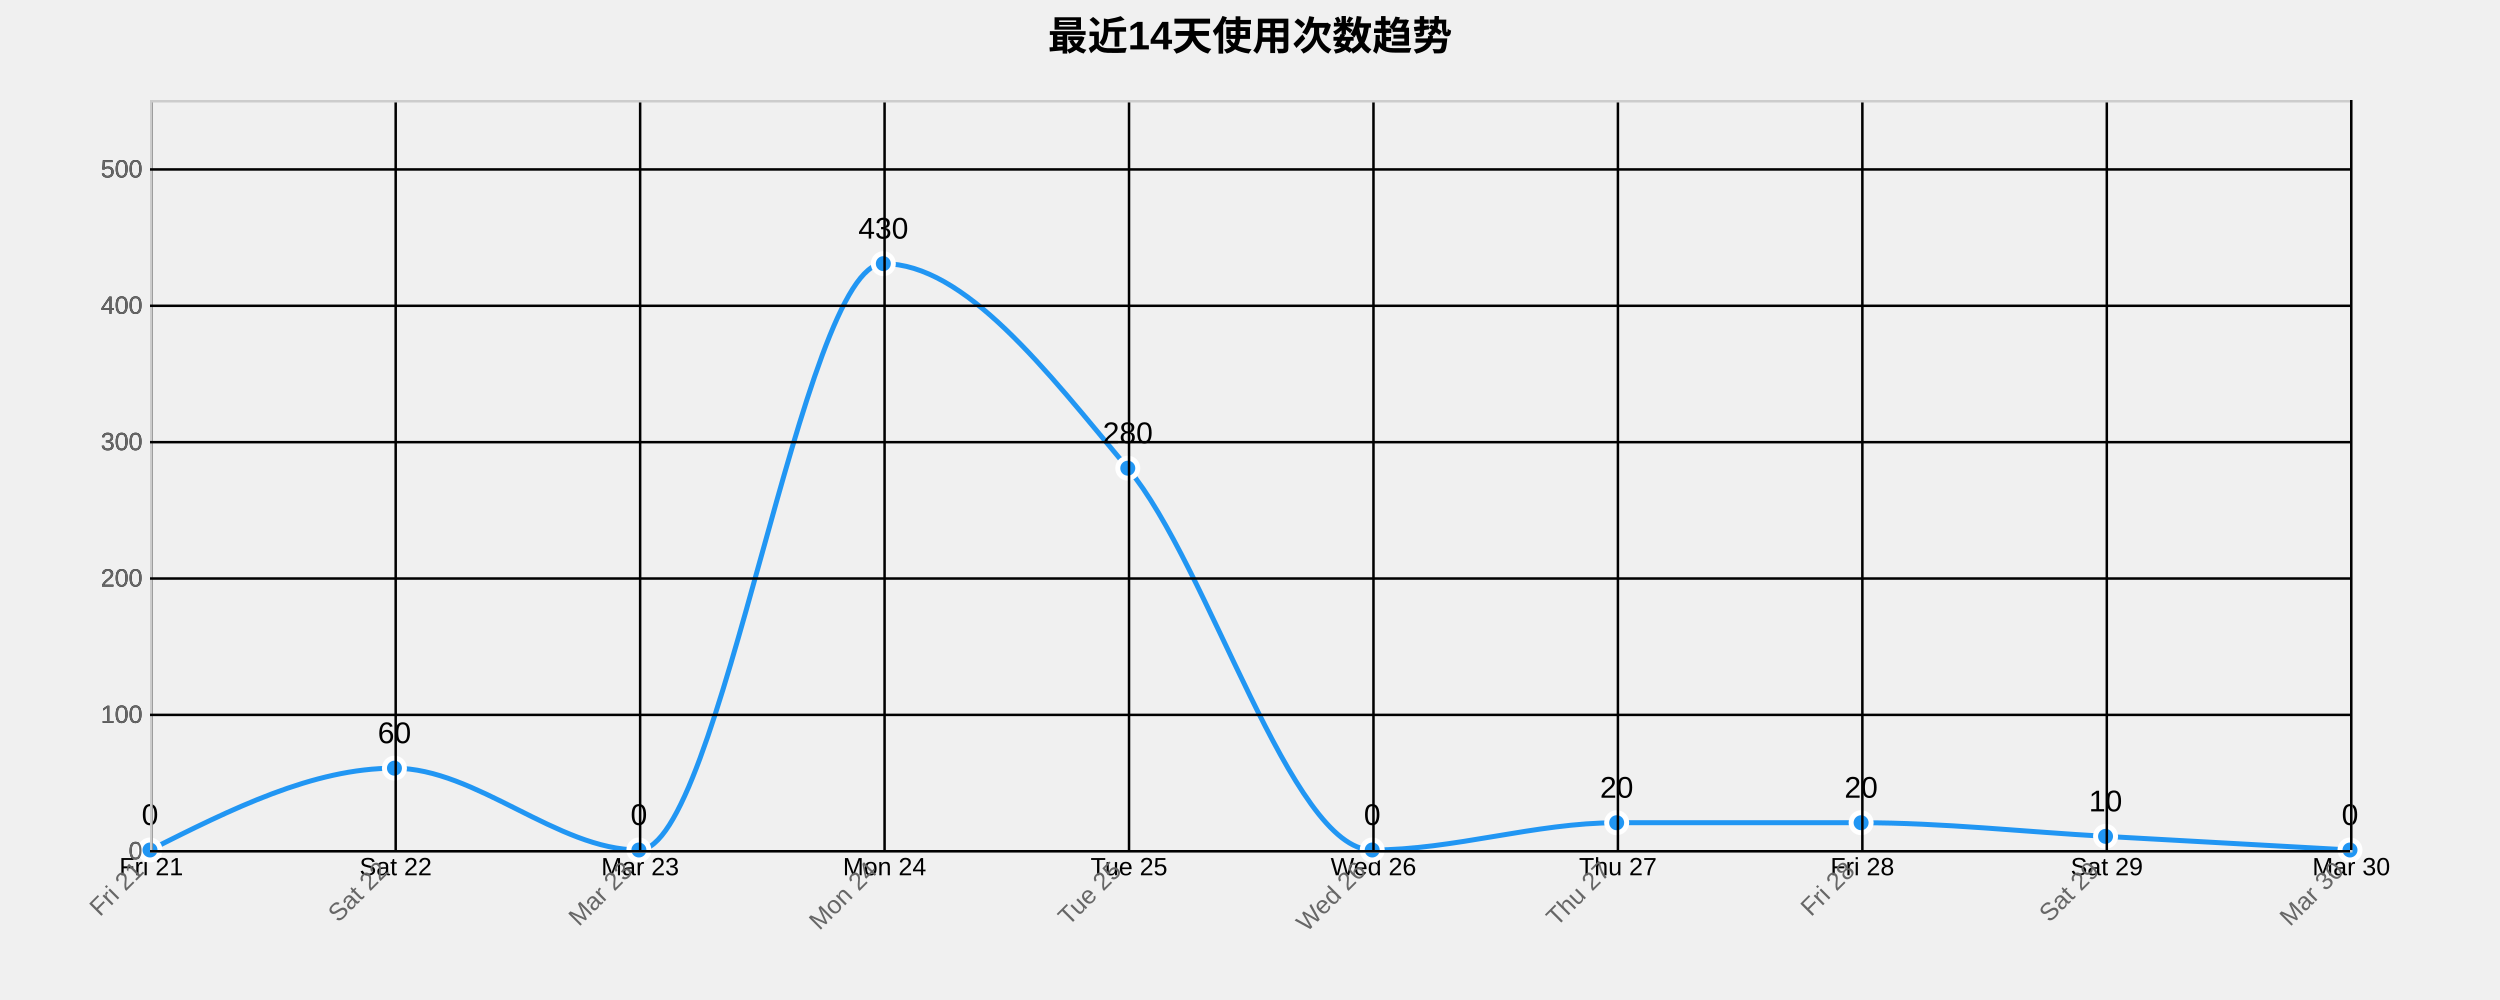
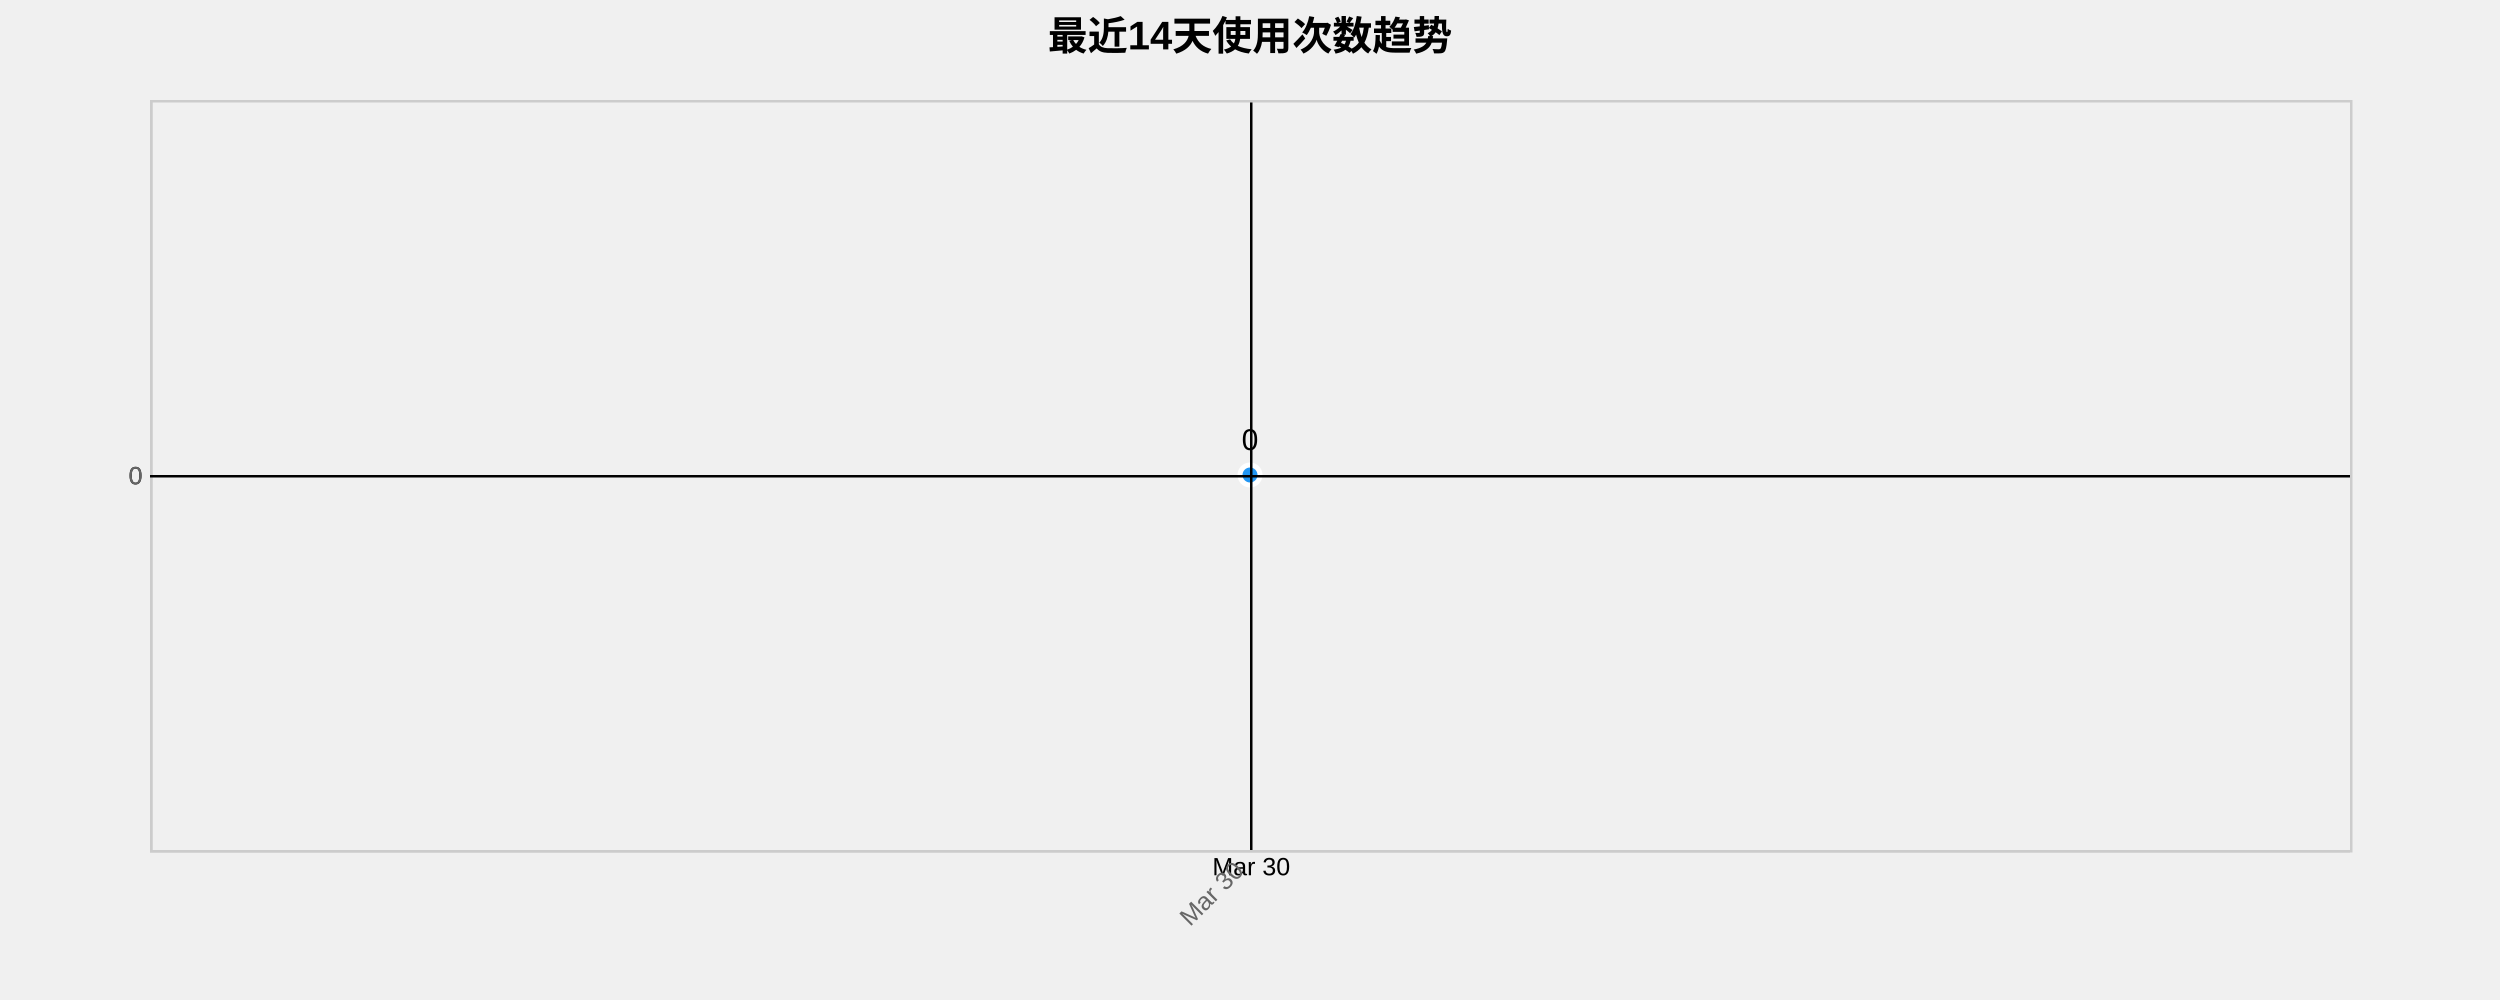
<svg xmlns="http://www.w3.org/2000/svg" width="1000" height="400">
  <g transform="translate(60,40)">
    <text x="440" y="-20" text-anchor="middle" style="font-size: 16px; font-weight: bold;">最近14天使用次数趋势</text>
    <g class="grid" transform="translate(0,300)" fill="none" font-size="10" font-family="sans-serif" text-anchor="middle">
      <path class="domain" stroke="currentColor" d="M0.5,-300V0.5H880.5V-300" />
-       <g class="tick" opacity="1" transform="translate(0.5,0)">
-         <line stroke="currentColor" y2="-300" />
-         <text fill="currentColor" y="3" dy="0.71em">Fri 21</text>
-       </g>
-       <g class="tick" opacity="1" transform="translate(98.27778,0)">
-         <line stroke="currentColor" y2="-300" />
-         <text fill="currentColor" y="3" dy="0.71em">Sat 22</text>
-       </g>
-       <g class="tick" opacity="1" transform="translate(196.0556,0)">
-         <line stroke="currentColor" y2="-300" />
-         <text fill="currentColor" y="3" dy="0.71em">Mar 23</text>
-       </g>
-       <g class="tick" opacity="1" transform="translate(293.8333,0)">
-         <line stroke="currentColor" y2="-300" />
-         <text fill="currentColor" y="3" dy="0.71em">Mon 24</text>
-       </g>
-       <g class="tick" opacity="1" transform="translate(391.6111,0)">
-         <line stroke="currentColor" y2="-300" />
-         <text fill="currentColor" y="3" dy="0.71em">Tue 25</text>
-       </g>
-       <g class="tick" opacity="1" transform="translate(489.3889,0)">
-         <line stroke="currentColor" y2="-300" />
-         <text fill="currentColor" y="3" dy="0.71em">Wed 26</text>
-       </g>
-       <g class="tick" opacity="1" transform="translate(587.1667,0)">
-         <line stroke="currentColor" y2="-300" />
-         <text fill="currentColor" y="3" dy="0.71em">Thu 27</text>
-       </g>
-       <g class="tick" opacity="1" transform="translate(684.9444,0)">
-         <line stroke="currentColor" y2="-300" />
-         <text fill="currentColor" y="3" dy="0.71em">Fri 28</text>
-       </g>
-       <g class="tick" opacity="1" transform="translate(782.7222,0)">
-         <line stroke="currentColor" y2="-300" />
-         <text fill="currentColor" y="3" dy="0.71em">Sat 29</text>
-       </g>
-       <g class="tick" opacity="1" transform="translate(880.5,0)">
+       <g class="tick" opacity="1" transform="translate(440.5,0)">
        <line stroke="currentColor" y2="-300" />
        <text fill="currentColor" y="3" dy="0.71em">Mar 30</text>
      </g>
    </g>
    <g class="grid" fill="none" font-size="10" font-family="sans-serif" text-anchor="end">
      <path class="domain" stroke="currentColor" d="M880,300.5H0.5V0.5H880" />
-       <g class="tick" opacity="1" transform="translate(0,300.5)">
+       <g class="tick" opacity="1" transform="translate(0,150.5)">
        <line stroke="currentColor" x2="880" />
        <text fill="currentColor" x="-3" dy="0.32em">0</text>
      </g>
-       <g class="tick" opacity="1" transform="translate(0,245.9545)">
-         <line stroke="currentColor" x2="880" />
-         <text fill="currentColor" x="-3" dy="0.32em">100</text>
-       </g>
-       <g class="tick" opacity="1" transform="translate(0,191.4091)">
-         <line stroke="currentColor" x2="880" />
-         <text fill="currentColor" x="-3" dy="0.32em">200</text>
-       </g>
-       <g class="tick" opacity="1" transform="translate(0,136.8636)">
-         <line stroke="currentColor" x2="880" />
-         <text fill="currentColor" x="-3" dy="0.32em">300</text>
-       </g>
-       <g class="tick" opacity="1" transform="translate(0,82.31818)">
-         <line stroke="currentColor" x2="880" />
-         <text fill="currentColor" x="-3" dy="0.32em">400</text>
-       </g>
-       <g class="tick" opacity="1" transform="translate(0,27.77273)">
-         <line stroke="currentColor" x2="880" />
-         <text fill="currentColor" x="-3" dy="0.32em">500</text>
-       </g>
    </g>
-     <path class="area" d="M0,300C32.593,283.636,65.185,267.273,97.778,267.273C130.37,267.273,162.963,300,195.556,300C228.148,300,260.741,65.455,293.333,65.455C325.926,65.455,358.519,108.182,391.111,147.273C423.704,186.364,456.296,300,488.889,300C521.481,300,554.074,289.091,586.667,289.091C619.259,289.091,651.852,289.091,684.444,289.091C717.037,289.091,749.63,292.727,782.222,294.545C814.815,296.364,847.407,298.182,880,300L880,300C847.407,300,814.815,300,782.222,300C749.63,300,717.037,300,684.444,300C651.852,300,619.259,300,586.667,300C554.074,300,521.481,300,488.889,300C456.296,300,423.704,300,391.111,300C358.519,300,325.926,300,293.333,300C260.741,300,228.148,300,195.556,300C162.963,300,130.37,300,97.778,300C65.185,300,32.593,300,0,300Z" style="fill: url(#area-gradient); opacity: 0.3;" />
-     <path class="line" d="M0,300C32.593,283.636,65.185,267.273,97.778,267.273C130.37,267.273,162.963,300,195.556,300C228.148,300,260.741,65.455,293.333,65.455C325.926,65.455,358.519,108.182,391.111,147.273C423.704,186.364,456.296,300,488.889,300C521.481,300,554.074,289.091,586.667,289.091C619.259,289.091,651.852,289.091,684.444,289.091C717.037,289.091,749.63,292.727,782.222,294.545C814.815,296.364,847.407,298.182,880,300" style="fill: none; stroke: #2196F3; stroke-width: 2px;" />
-     <circle class="dot" cx="0" cy="300" r="4" style="fill: #2196F3; stroke: #fff; stroke-width: 2px;" />
-     <circle class="dot" cx="97.778" cy="267.273" r="4" style="fill: #2196F3; stroke: #fff; stroke-width: 2px;" />
-     <circle class="dot" cx="195.556" cy="300" r="4" style="fill: #2196F3; stroke: #fff; stroke-width: 2px;" />
-     <circle class="dot" cx="293.333" cy="65.455" r="4" style="fill: #2196F3; stroke: #fff; stroke-width: 2px;" />
-     <circle class="dot" cx="391.111" cy="147.273" r="4" style="fill: #2196F3; stroke: #fff; stroke-width: 2px;" />
-     <circle class="dot" cx="488.889" cy="300" r="4" style="fill: #2196F3; stroke: #fff; stroke-width: 2px;" />
-     <circle class="dot" cx="586.667" cy="289.091" r="4" style="fill: #2196F3; stroke: #fff; stroke-width: 2px;" />
-     <circle class="dot" cx="684.444" cy="289.091" r="4" style="fill: #2196F3; stroke: #fff; stroke-width: 2px;" />
-     <circle class="dot" cx="782.222" cy="294.545" r="4" style="fill: #2196F3; stroke: #fff; stroke-width: 2px;" />
-     <circle class="dot" cx="880" cy="300" r="4" style="fill: #2196F3; stroke: #fff; stroke-width: 2px;" />
-     <text class="label" x="0" y="290" text-anchor="middle" style="font-size: 12px;">0</text>
-     <text class="label" x="97.778" y="257.273" text-anchor="middle" style="font-size: 12px;">60</text>
-     <text class="label" x="195.556" y="290" text-anchor="middle" style="font-size: 12px;">0</text>
-     <text class="label" x="293.333" y="55.455" text-anchor="middle" style="font-size: 12px;">430</text>
-     <text class="label" x="391.111" y="137.273" text-anchor="middle" style="font-size: 12px;">280</text>
-     <text class="label" x="488.889" y="290" text-anchor="middle" style="font-size: 12px;">0</text>
-     <text class="label" x="586.667" y="279.091" text-anchor="middle" style="font-size: 12px;">20</text>
-     <text class="label" x="684.444" y="279.091" text-anchor="middle" style="font-size: 12px;">20</text>
-     <text class="label" x="782.222" y="284.545" text-anchor="middle" style="font-size: 12px;">10</text>
-     <text class="label" x="880" y="290" text-anchor="middle" style="font-size: 12px;">0</text>
+     <path class="area" d="M440,150L440,300Z" style="fill: url(#area-gradient); opacity: 0.3;" />
+     <path class="line" d="M440,150Z" style="fill: none; stroke: #2196F3; stroke-width: 2px;" />
+     <circle class="dot" cx="440" cy="150" r="4" style="fill: #2196F3; stroke: #fff; stroke-width: 2px;" />
+     <text class="label" x="440" y="140" text-anchor="middle" style="font-size: 12px;">0</text>
    <g class="x-axis" transform="translate(0,300)" fill="none" font-size="10" font-family="sans-serif" text-anchor="middle">
      <path class="domain" stroke="currentColor" d="M0.5,-300V0.5H880.5V-300" />
-       <g class="tick" opacity="1" transform="translate(0.5,0)">
-         <line stroke="currentColor" y2="-300" />
-         <text fill="currentColor" y="3" dy=".15em" style="text-anchor: end;" dx="-.8em" transform="rotate(-45)">Fri 21</text>
-       </g>
-       <g class="tick" opacity="1" transform="translate(98.27778,0)">
-         <line stroke="currentColor" y2="-300" />
-         <text fill="currentColor" y="3" dy=".15em" style="text-anchor: end;" dx="-.8em" transform="rotate(-45)">Sat 22</text>
-       </g>
-       <g class="tick" opacity="1" transform="translate(196.0556,0)">
-         <line stroke="currentColor" y2="-300" />
-         <text fill="currentColor" y="3" dy=".15em" style="text-anchor: end;" dx="-.8em" transform="rotate(-45)">Mar 23</text>
-       </g>
-       <g class="tick" opacity="1" transform="translate(293.8333,0)">
-         <line stroke="currentColor" y2="-300" />
-         <text fill="currentColor" y="3" dy=".15em" style="text-anchor: end;" dx="-.8em" transform="rotate(-45)">Mon 24</text>
-       </g>
-       <g class="tick" opacity="1" transform="translate(391.6111,0)">
-         <line stroke="currentColor" y2="-300" />
-         <text fill="currentColor" y="3" dy=".15em" style="text-anchor: end;" dx="-.8em" transform="rotate(-45)">Tue 25</text>
-       </g>
-       <g class="tick" opacity="1" transform="translate(489.3889,0)">
-         <line stroke="currentColor" y2="-300" />
-         <text fill="currentColor" y="3" dy=".15em" style="text-anchor: end;" dx="-.8em" transform="rotate(-45)">Wed 26</text>
-       </g>
-       <g class="tick" opacity="1" transform="translate(587.1667,0)">
-         <line stroke="currentColor" y2="-300" />
-         <text fill="currentColor" y="3" dy=".15em" style="text-anchor: end;" dx="-.8em" transform="rotate(-45)">Thu 27</text>
-       </g>
-       <g class="tick" opacity="1" transform="translate(684.9444,0)">
-         <line stroke="currentColor" y2="-300" />
-         <text fill="currentColor" y="3" dy=".15em" style="text-anchor: end;" dx="-.8em" transform="rotate(-45)">Fri 28</text>
-       </g>
-       <g class="tick" opacity="1" transform="translate(782.7222,0)">
-         <line stroke="currentColor" y2="-300" />
-         <text fill="currentColor" y="3" dy=".15em" style="text-anchor: end;" dx="-.8em" transform="rotate(-45)">Sat 29</text>
-       </g>
-       <g class="tick" opacity="1" transform="translate(880.5,0)">
+       <g class="tick" opacity="1" transform="translate(440.5,0)">
        <line stroke="currentColor" y2="-300" />
        <text fill="currentColor" y="3" dy=".15em" style="text-anchor: end;" dx="-.8em" transform="rotate(-45)">Mar 30</text>
      </g>
    </g>
    <g class="y-axis" fill="none" font-size="10" font-family="sans-serif" text-anchor="end">
      <path class="domain" stroke="currentColor" d="M880,300.5H0.5V0.5H880" />
-       <g class="tick" opacity="1" transform="translate(0,300.5)">
+       <g class="tick" opacity="1" transform="translate(0,150.5)">
        <line stroke="currentColor" x2="880" />
        <text fill="currentColor" x="-3" dy="0.32em">0</text>
-       </g>
-       <g class="tick" opacity="1" transform="translate(0,245.9545)">
-         <line stroke="currentColor" x2="880" />
-         <text fill="currentColor" x="-3" dy="0.32em">100</text>
-       </g>
-       <g class="tick" opacity="1" transform="translate(0,191.4091)">
-         <line stroke="currentColor" x2="880" />
-         <text fill="currentColor" x="-3" dy="0.32em">200</text>
-       </g>
-       <g class="tick" opacity="1" transform="translate(0,136.8636)">
-         <line stroke="currentColor" x2="880" />
-         <text fill="currentColor" x="-3" dy="0.32em">300</text>
-       </g>
-       <g class="tick" opacity="1" transform="translate(0,82.31818)">
-         <line stroke="currentColor" x2="880" />
-         <text fill="currentColor" x="-3" dy="0.32em">400</text>
-       </g>
-       <g class="tick" opacity="1" transform="translate(0,27.77273)">
-         <line stroke="currentColor" x2="880" />
-         <text fill="currentColor" x="-3" dy="0.32em">500</text>
      </g>
    </g>
    <style>
    .grid line {
      stroke: #e0e0e0;
      stroke-opacity: 0.7;
      shape-rendering: crispEdges;
    }
    .grid path {
      stroke-width: 0;
    }
    .dot:hover {
      r: 6;
    }
    text {
      font-family: Arial, sans-serif;
    }
    .x-axis path, .y-axis path {
      stroke: #ccc;
    }
    .x-axis text, .y-axis text {
      fill: #666;
    }
  </style>
  </g>
</svg>
